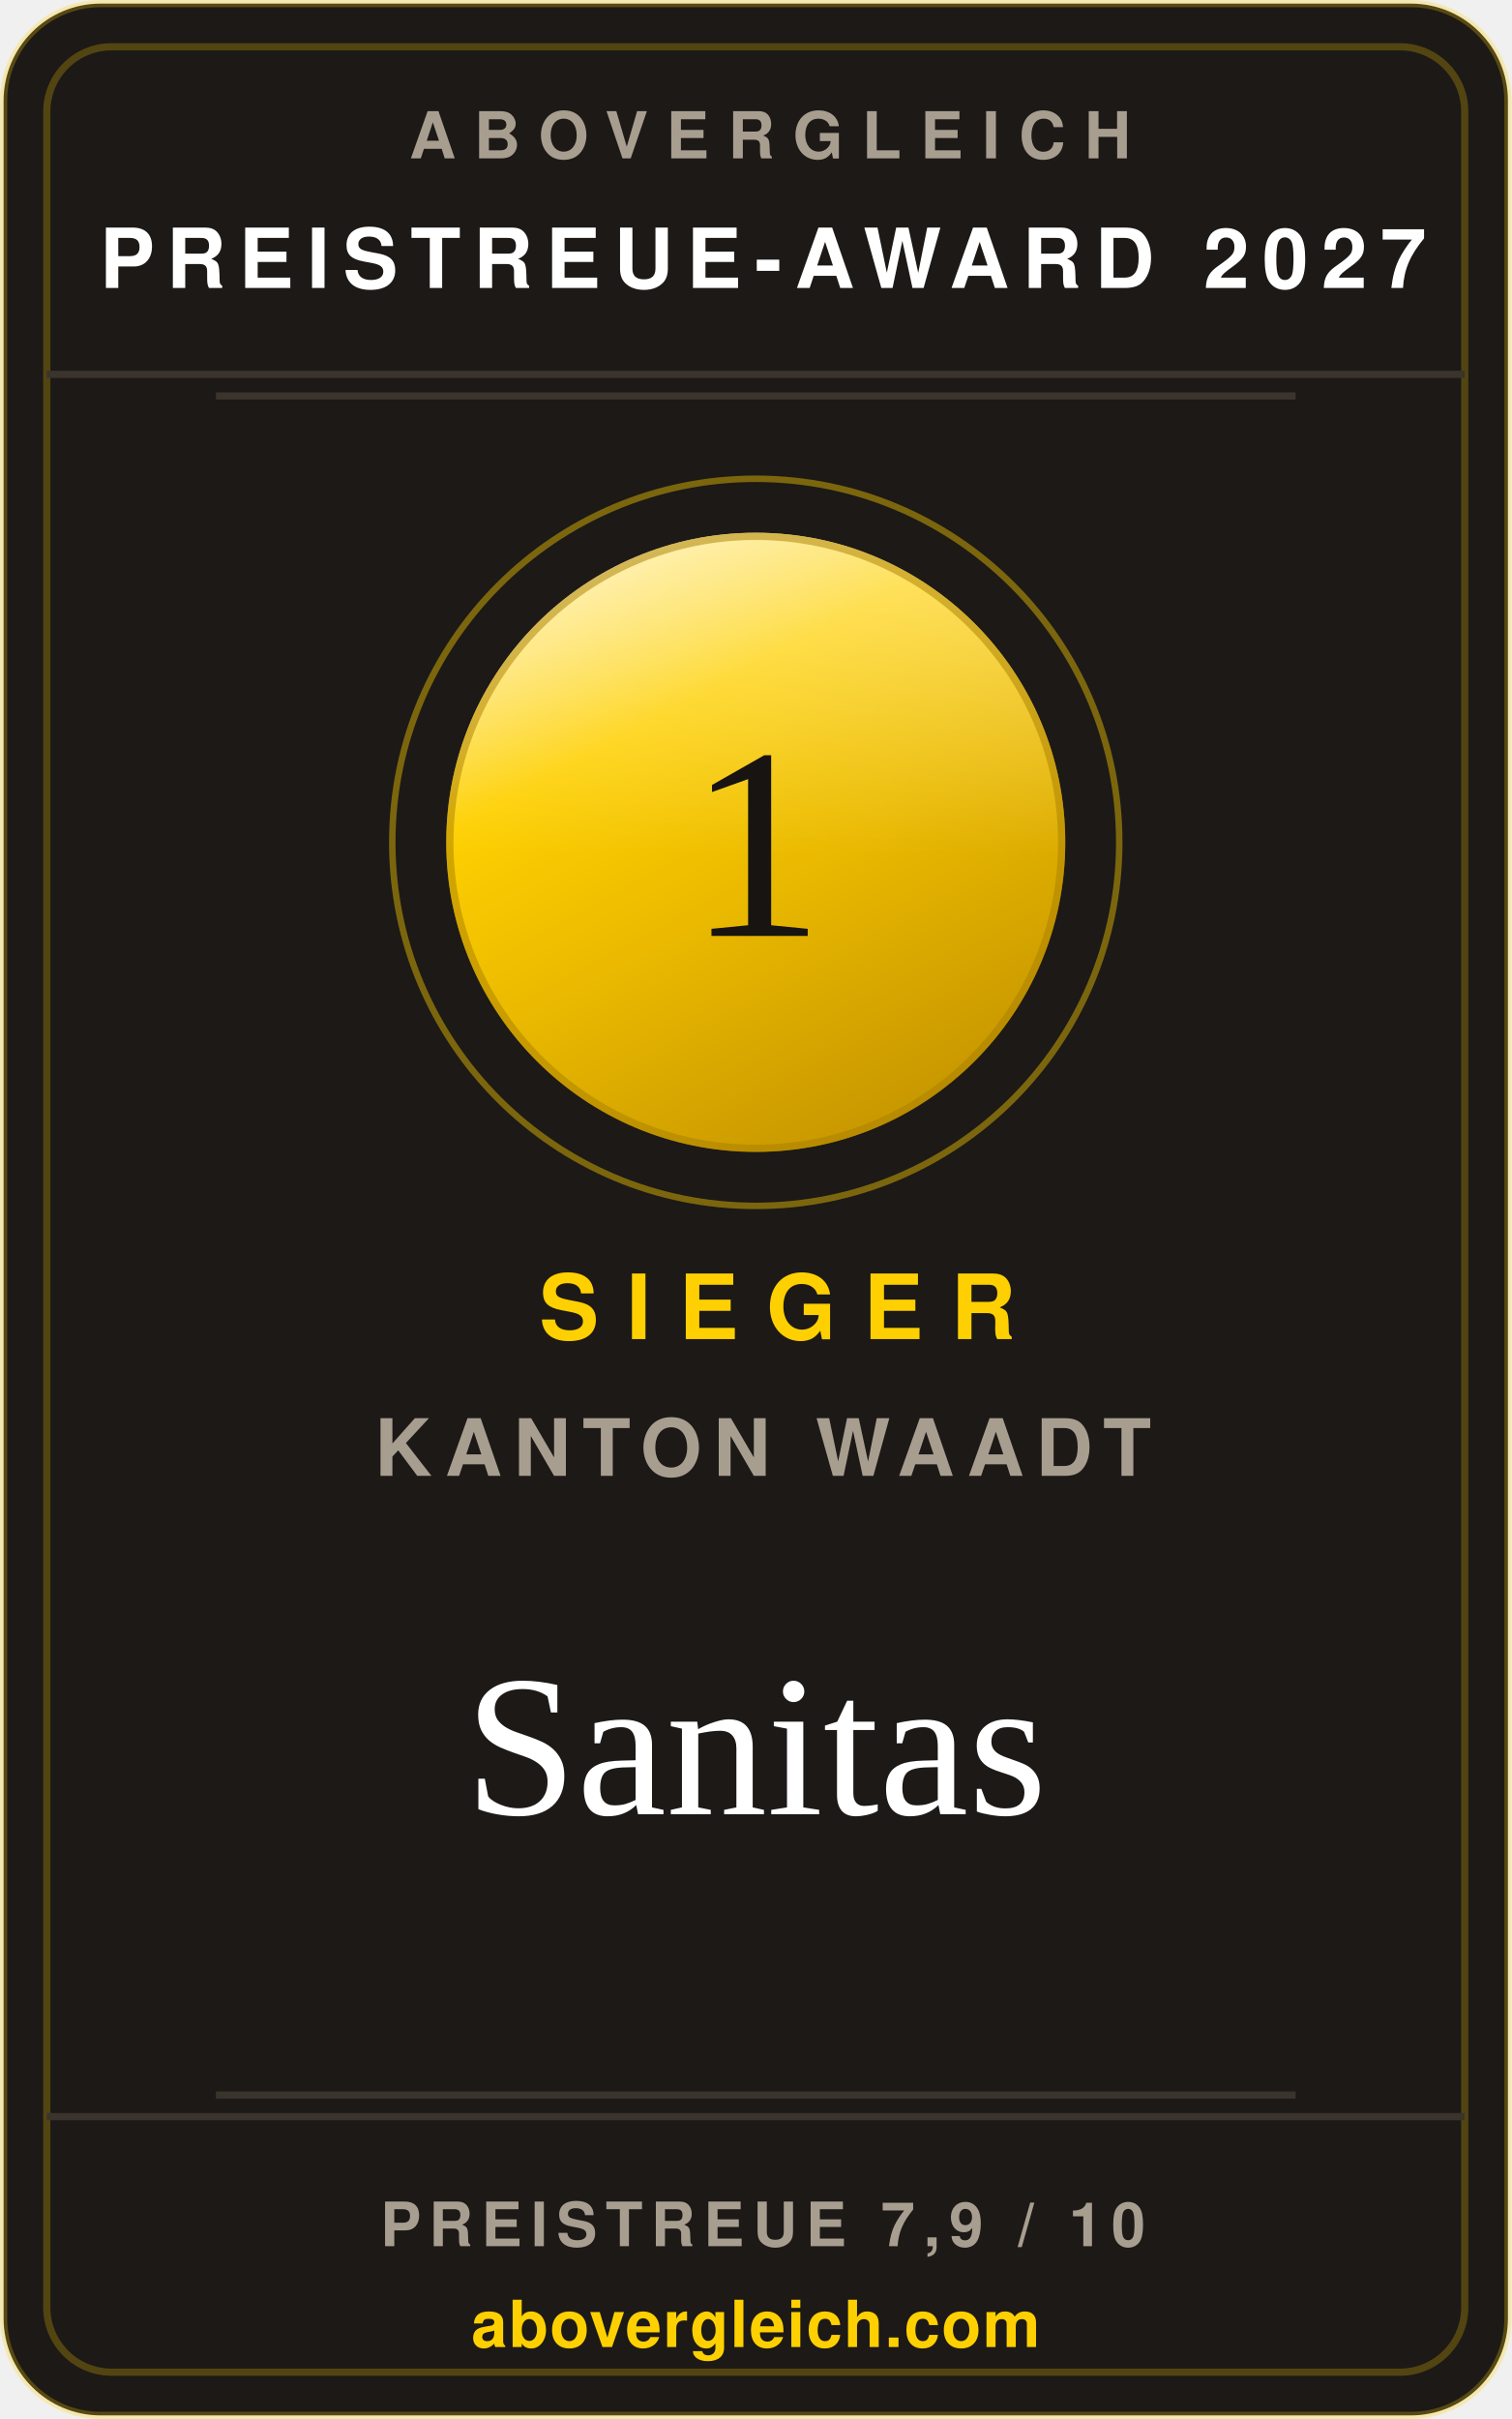
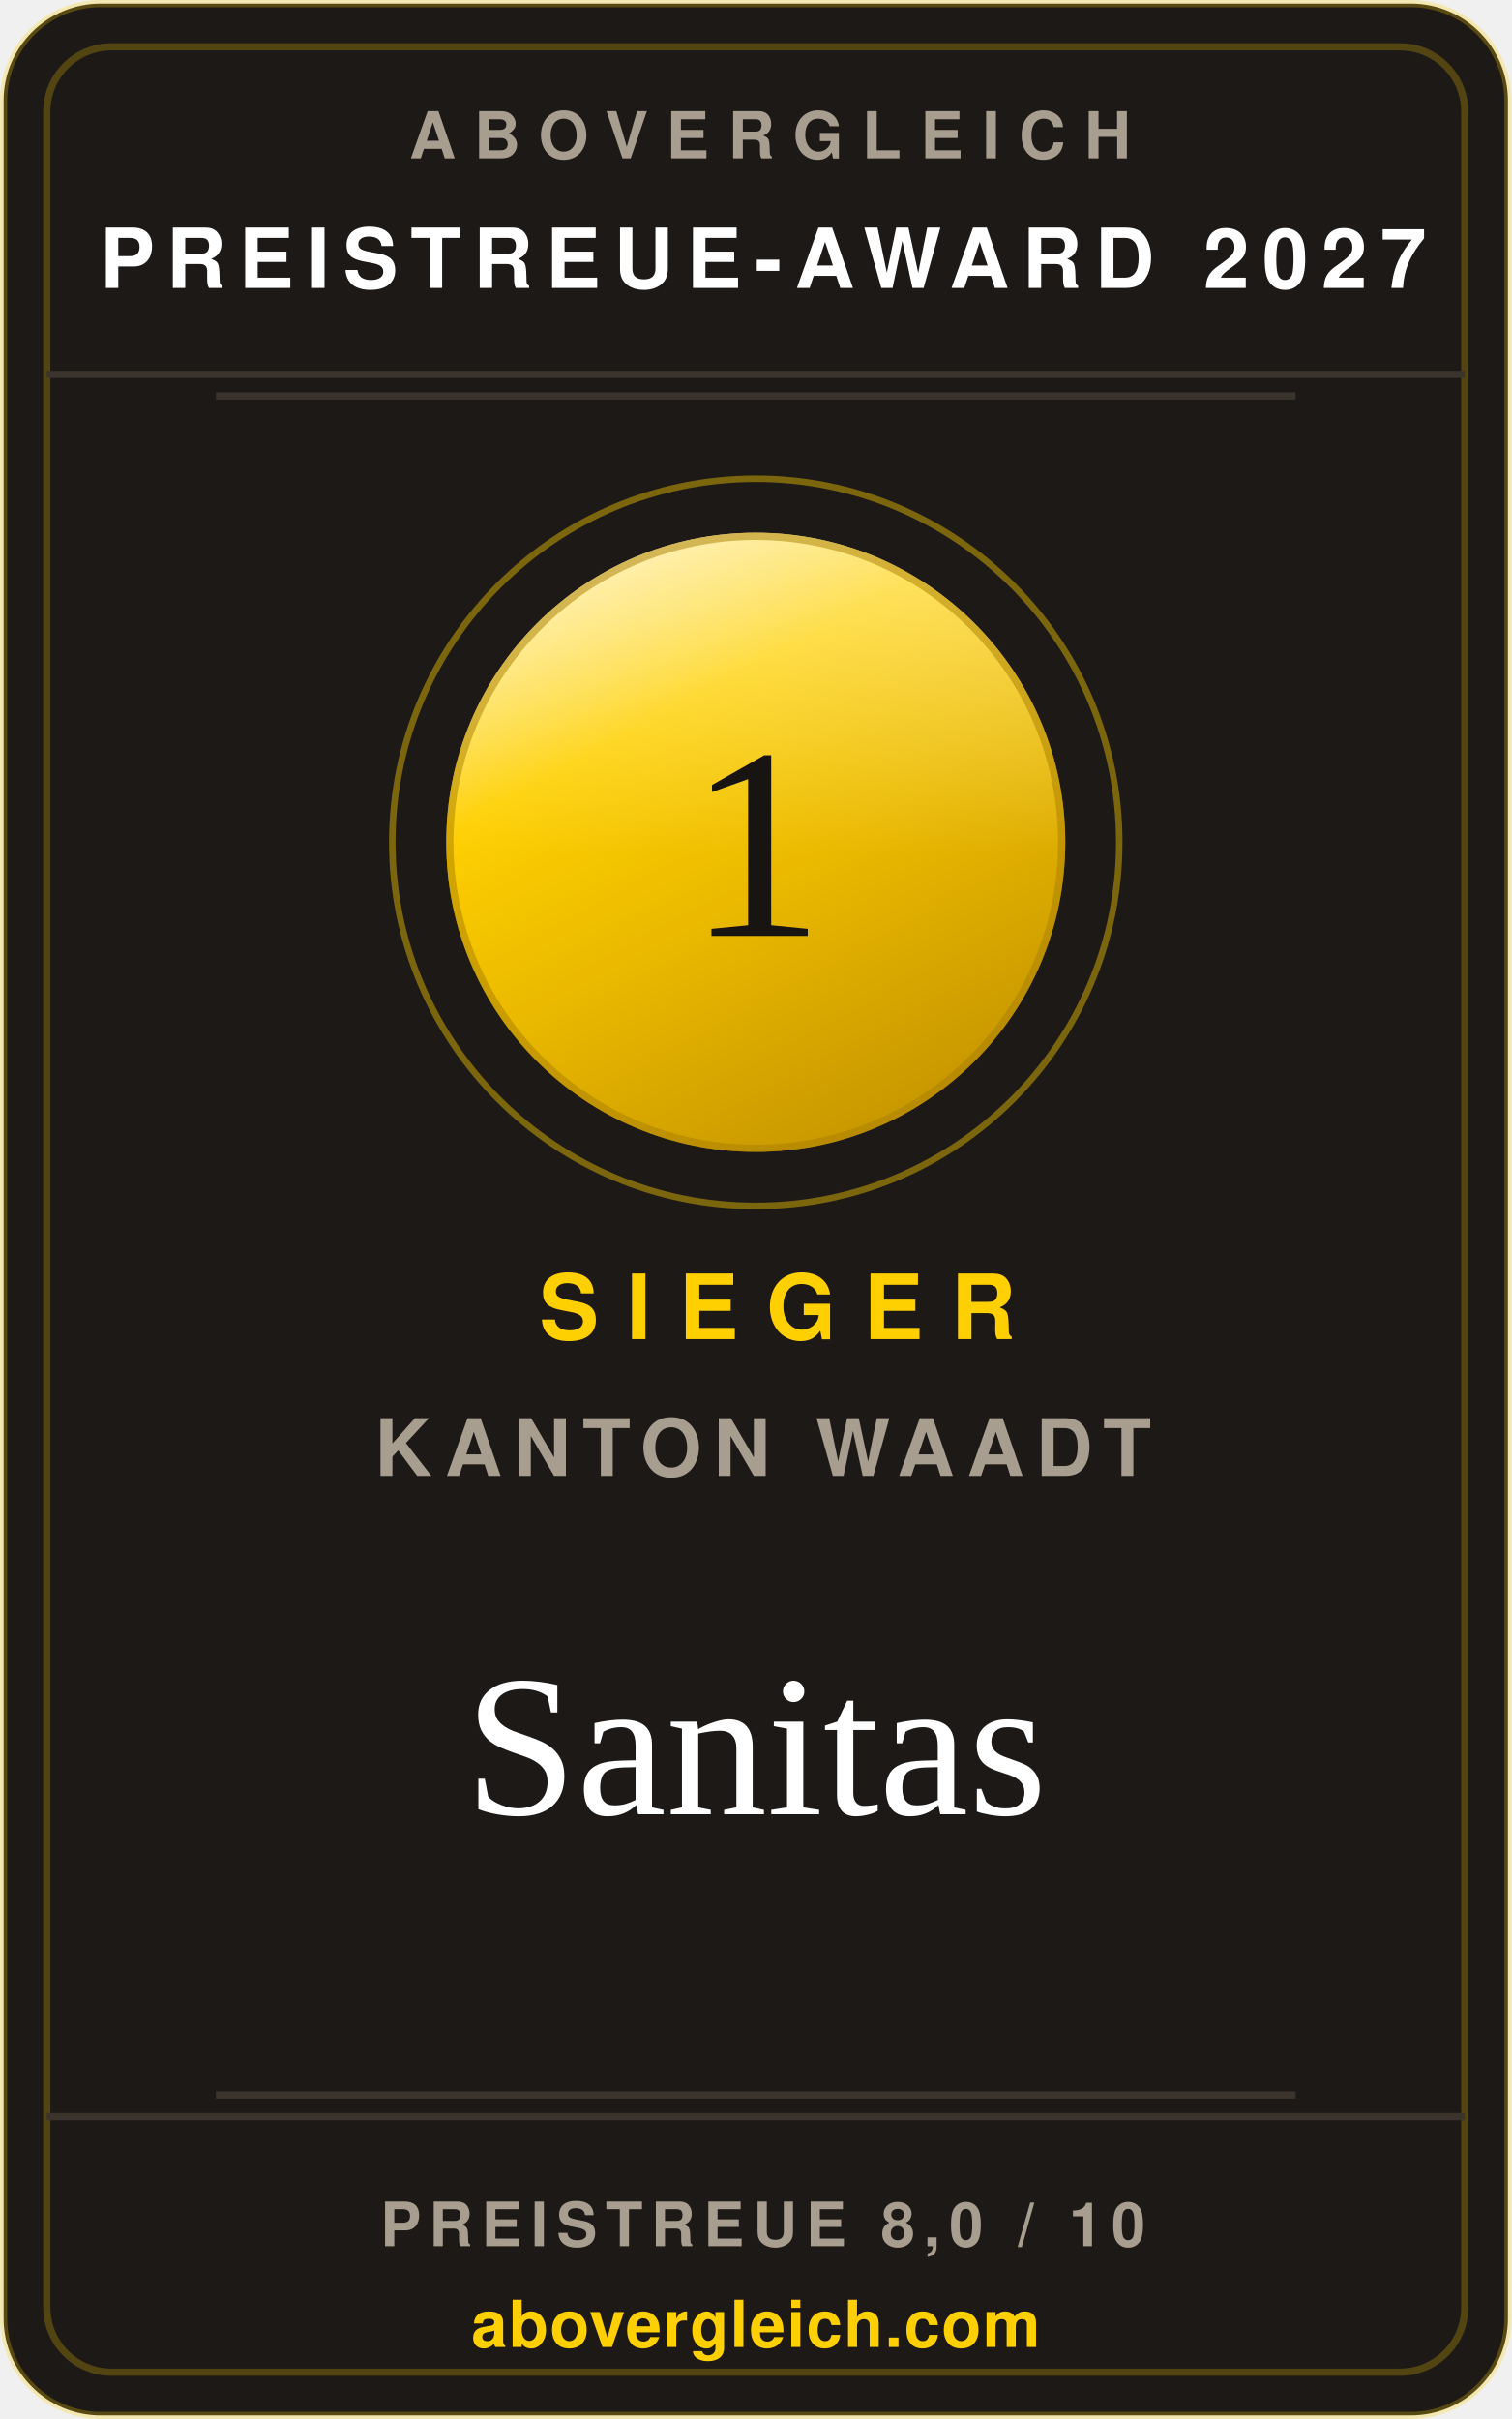
<svg xmlns="http://www.w3.org/2000/svg" width="240" height="384" viewBox="0 0 210 336" role="img" aria-label="abovergleich Preistreue-Award 2027: Preistreueste Krankenkasse im Kanton Waadt 2027, Sanitas">
  <style>.s{font-family:'Helvetica Neue',Helvetica,Arial,sans-serif}.v{font-family:Georgia,'Times New Roman',serif}</style>
  <defs>
    <linearGradient id="metall" x1="0.18" y1="0" x2="0.72" y2="1">
      <stop offset="0%" stop-color="#ffeea6" />
      <stop offset="30%" stop-color="#fed001" />
      <stop offset="58%" stop-color="#eab900" />
      <stop offset="100%" stop-color="#c49400" />
    </linearGradient>
    <linearGradient id="glanz" x1="0" y1="0" x2="0" y2="1">
      <stop offset="0%" stop-color="#ffffff" stop-opacity="0.42" />
      <stop offset="52%" stop-color="#ffffff" stop-opacity="0" />
    </linearGradient>
  </defs>
  <rect x="0.5" y="0.5" width="209" height="335" rx="13.5" fill="#1c1917" stroke="rgba(254,208,1,0.26)" />
  <rect x="6.5" y="6.5" width="197" height="323" rx="9" fill="none" stroke="rgba(254,208,1,0.24)" />
  <text class="s" x="107" y="22" text-anchor="middle" font-size="9" font-weight="700" letter-spacing="2.6" fill="#a89e90">ABOVERGLEICH</text>
  <text class="s" x="106" y="40" text-anchor="middle" font-size="11.5" font-weight="700" letter-spacing="1.8" fill="#ffffff">PREISTREUE-AWARD 2027</text>
  <line x1="6.5" y1="52" x2="203.5" y2="52" stroke="#3a342c" />
  <line x1="30" y1="55" x2="180" y2="55" stroke="#3a342c" />
  <circle cx="105" cy="117" r="50.5" fill="none" stroke="rgba(254,208,1,0.42)" stroke-width="0.9" />
  <circle cx="105" cy="117" r="43" fill="url(#metall)" />
  <circle cx="105" cy="117" r="43" fill="url(#glanz)" />
  <circle cx="105" cy="117" r="42.5" fill="none" stroke="#a97f00" stroke-opacity="0.5" stroke-width="1" />
  <text class="v" x="105" y="130" text-anchor="middle" font-size="38" fill="#171412">1</text>
  <text class="s" x="108" y="186" text-anchor="middle" font-size="12.5" font-weight="700" letter-spacing="3.8" fill="#fed001">SIEGER</text>
  <text class="s" x="106" y="205" text-anchor="middle" font-size="11" font-weight="600" letter-spacing="1.6" fill="#a89e90">KANTON WAADT</text>
  <text class="v" x="105" y="252" text-anchor="middle" font-size="28" fill="#ffffff">Sanitas</text>
  <line x1="30" y1="291" x2="180" y2="291" stroke="#3a342c" />
  <line x1="6.5" y1="294" x2="203.5" y2="294" stroke="#3a342c" />
-   <text class="s" x="106" y="312" text-anchor="middle" font-size="8.5" font-weight="700" letter-spacing="1.2" fill="#a89e90">PREISTREUE 7,9 / 10</text>
+   <text class="s" x="106" y="312" text-anchor="middle" font-size="8.5" font-weight="700" letter-spacing="1.2" fill="#a89e90">PREISTREUE 8,0 / 10</text>
  <text class="s" x="105" y="326" text-anchor="middle" font-size="9" font-weight="700" letter-spacing="0.2" fill="#fed001">abovergleich.com</text>
</svg>
